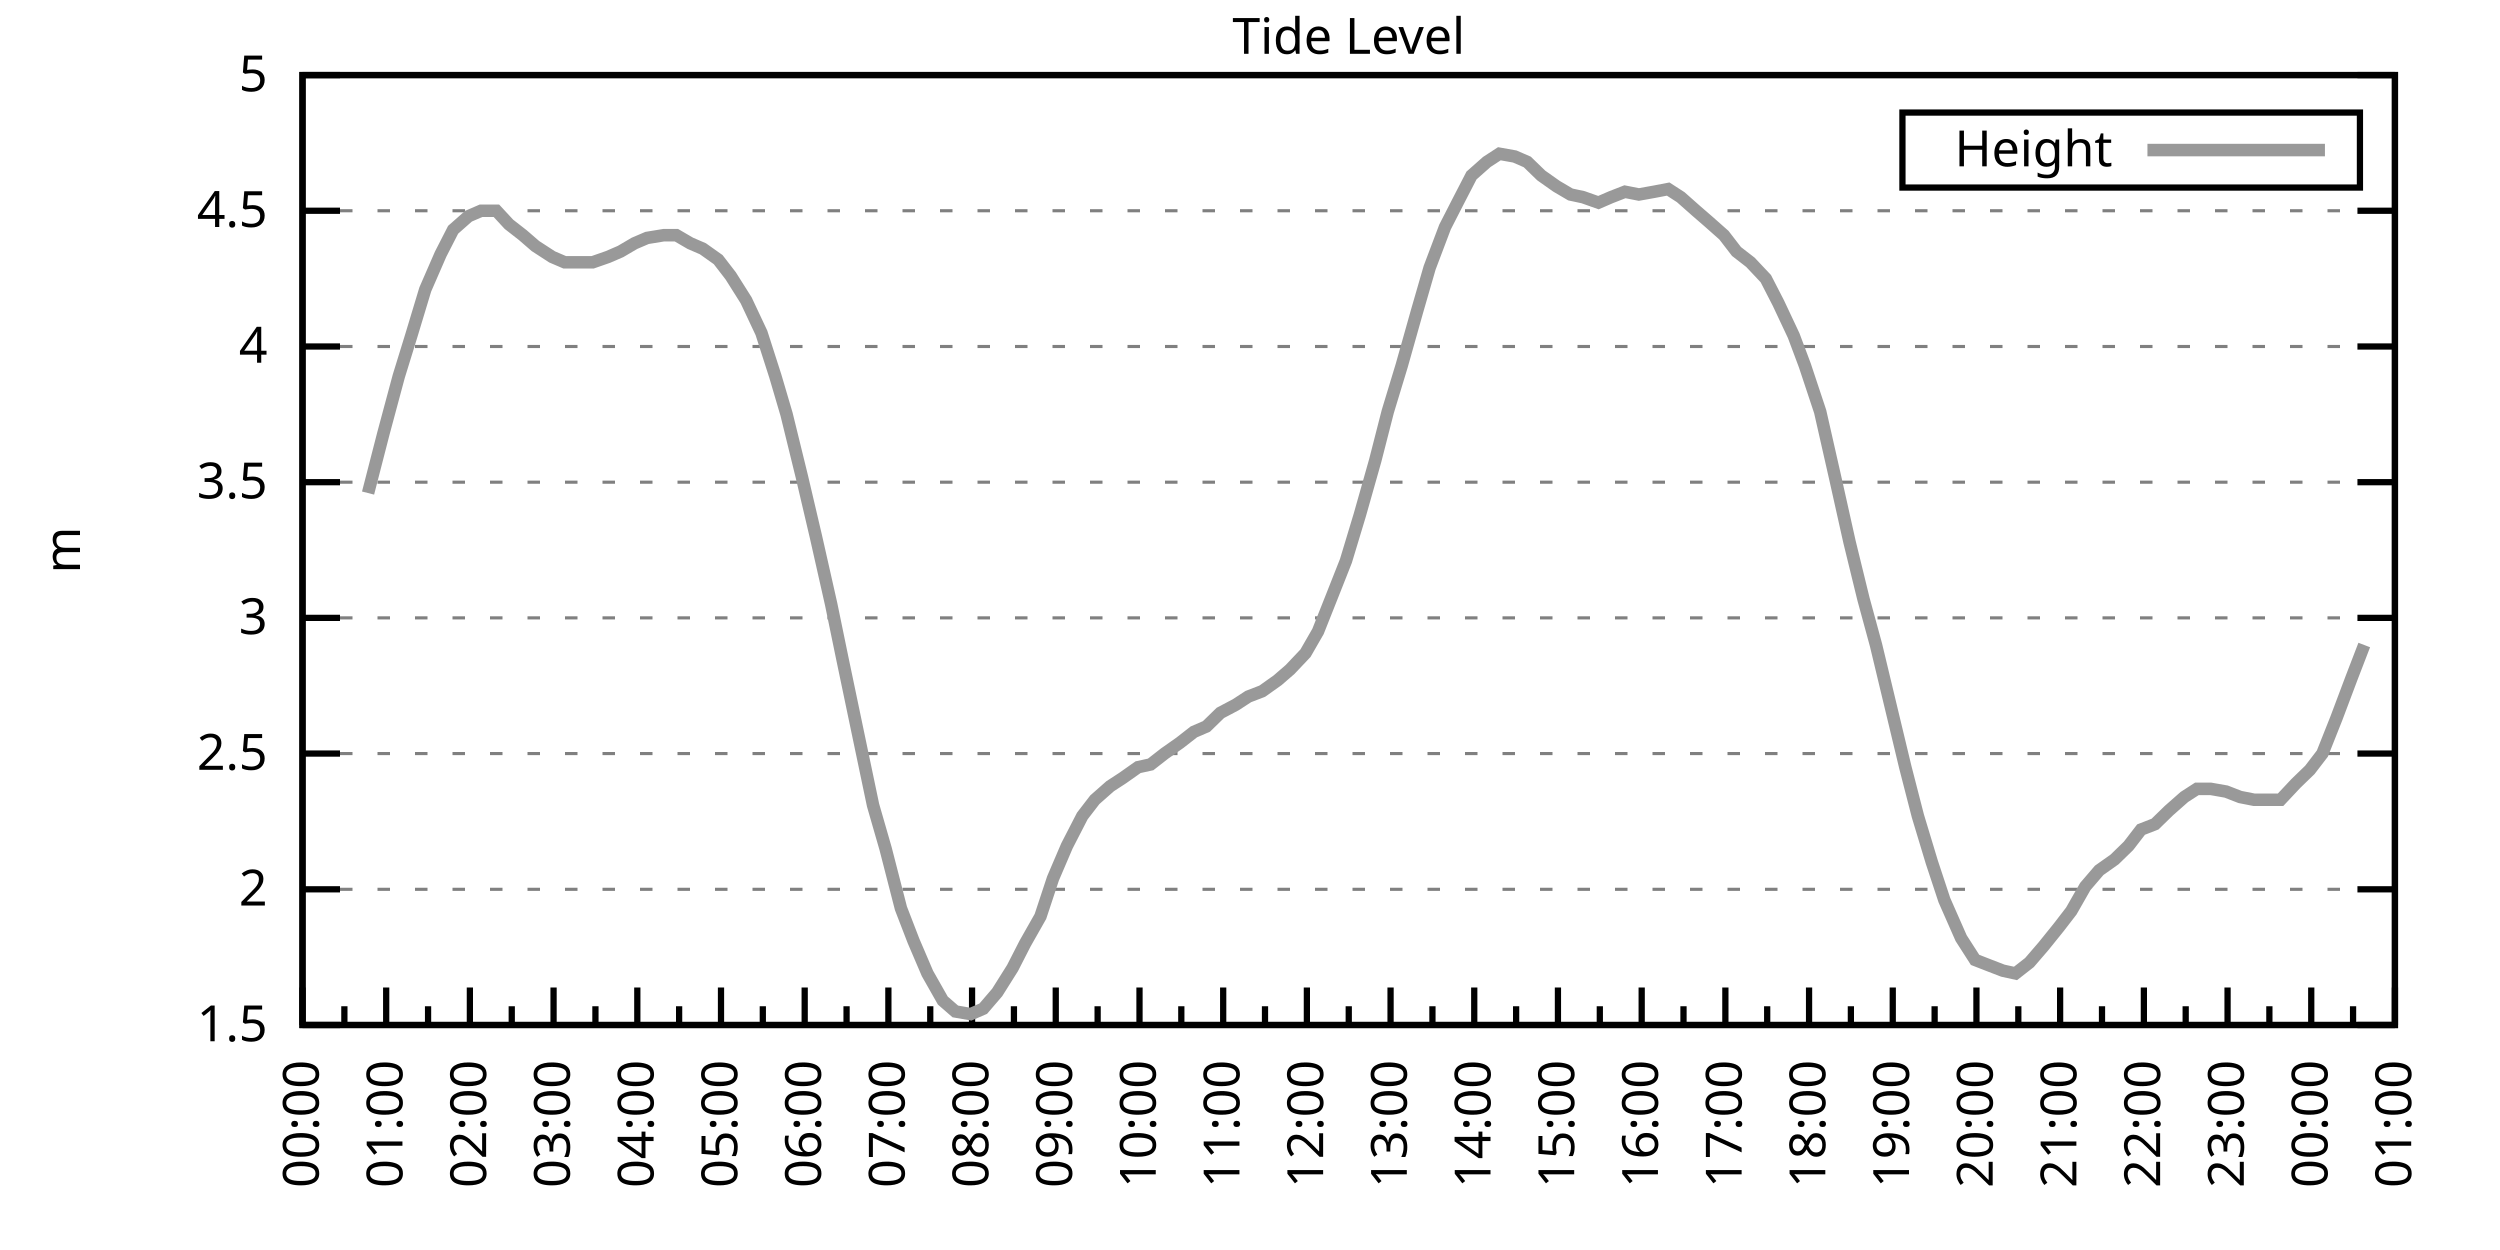
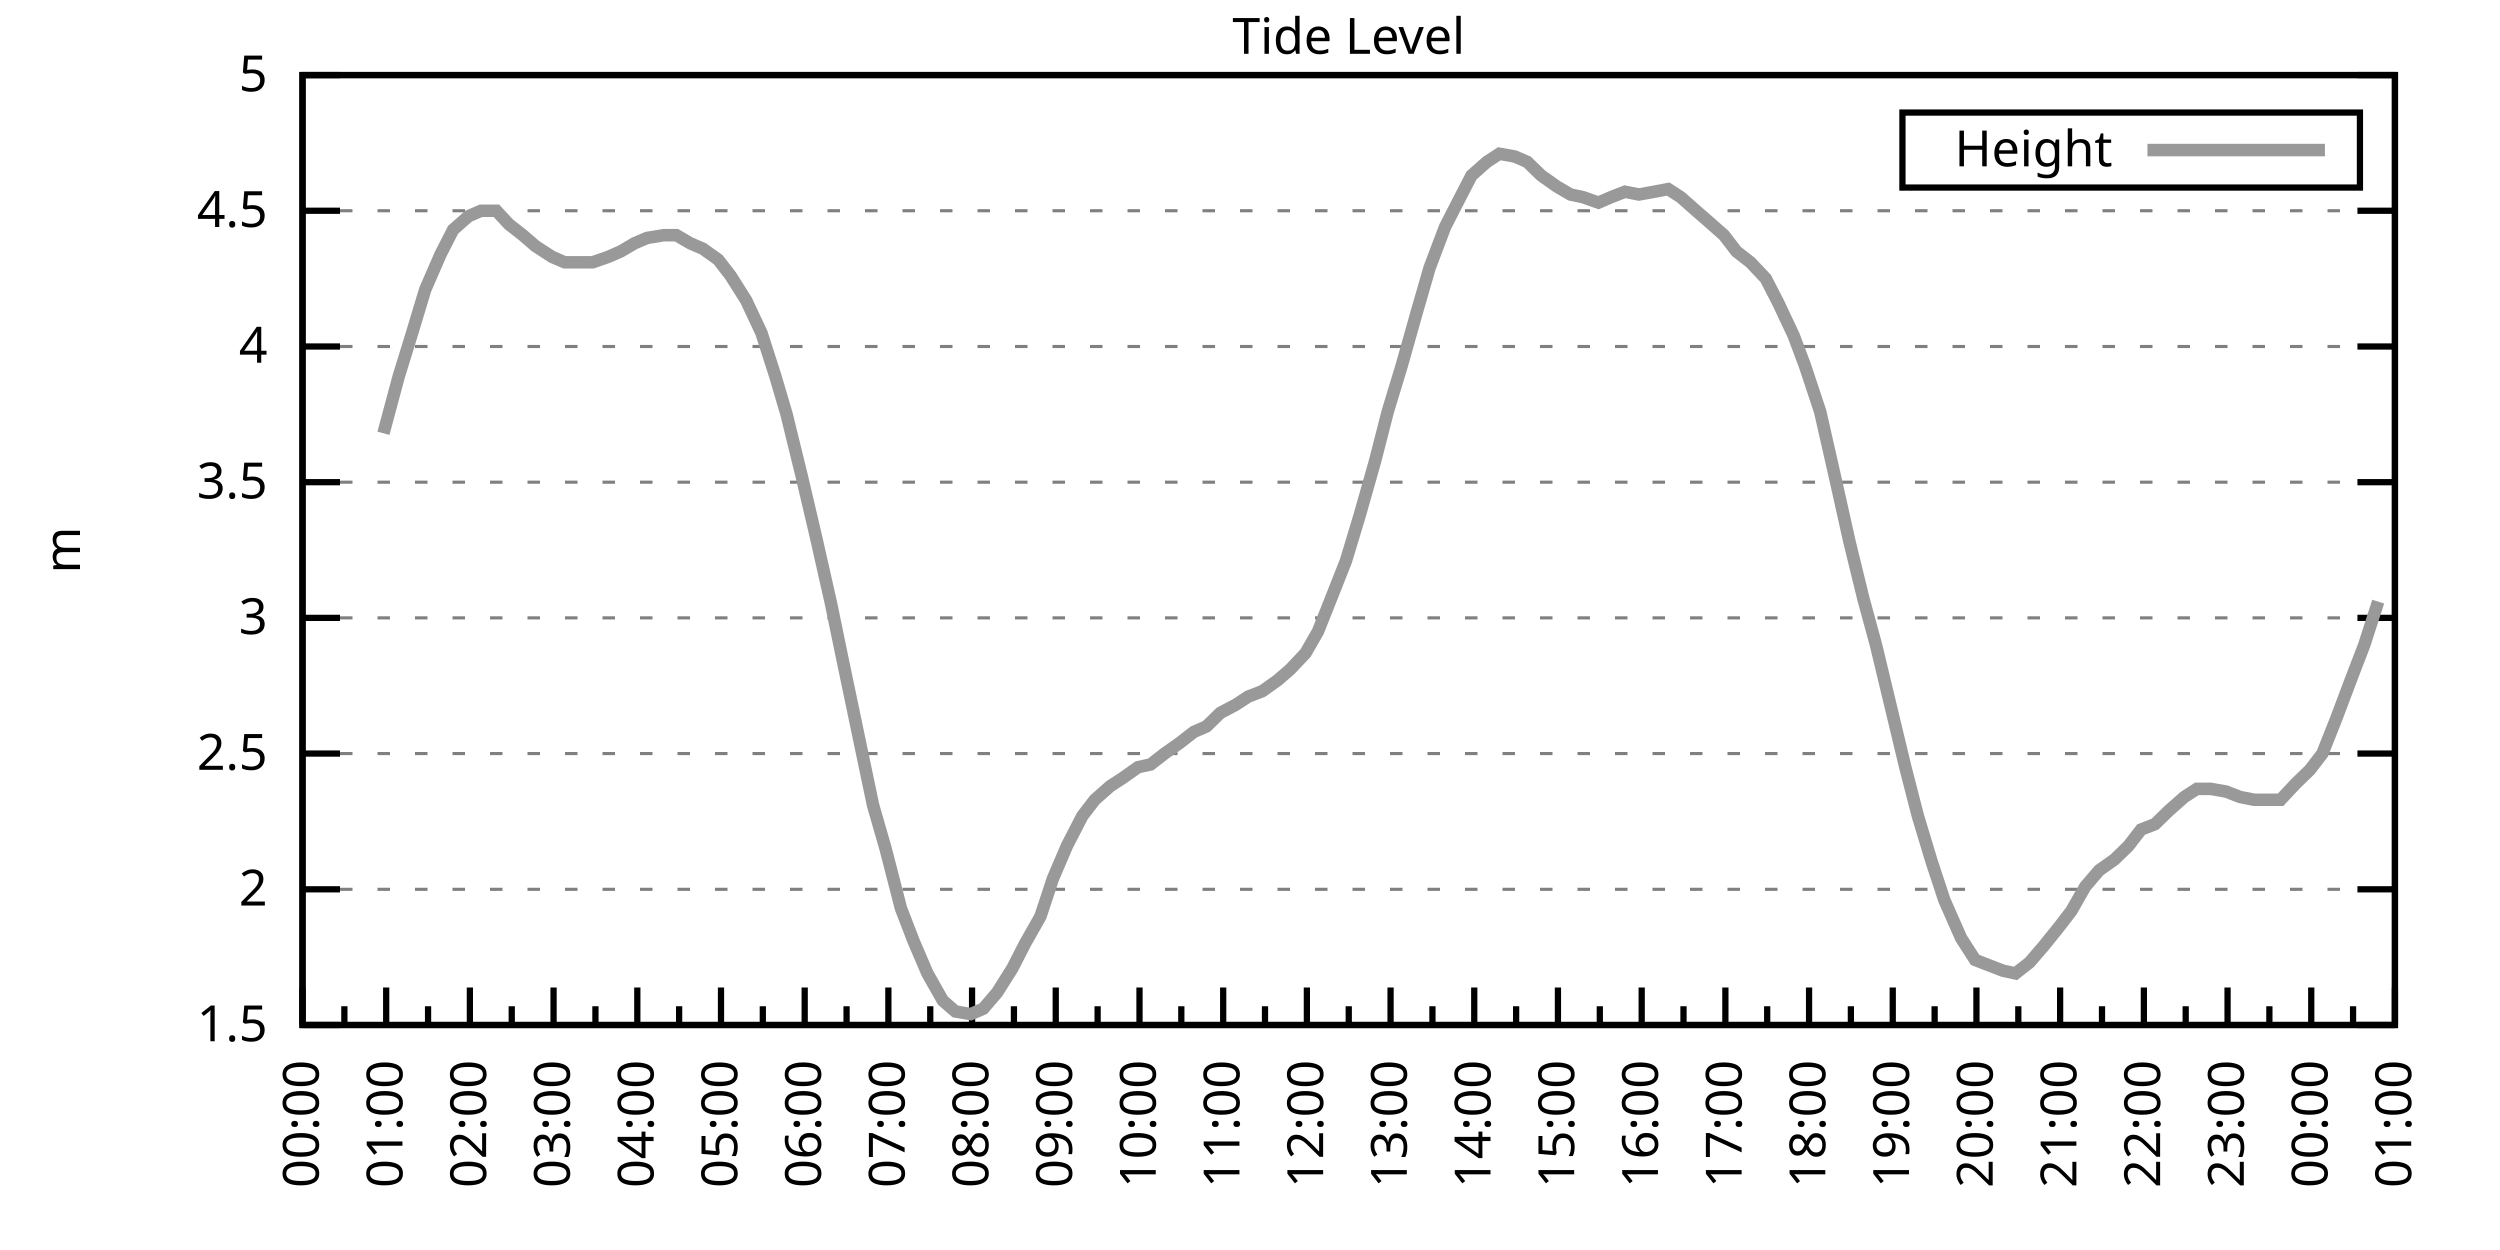
<svg xmlns="http://www.w3.org/2000/svg" xmlns:xlink="http://www.w3.org/1999/xlink" width="400" height="200" viewBox="0 0 400 200">
  <g id="gnuplot_canvas">
    <rect x="0" y="0" width="400" height="200" fill="none" />
    <defs>
      <circle id="gpDot" r="0.5" stroke-width="0.5" stroke="currentColor" />
      <path id="gpPt0" stroke-width="0.333" stroke="currentColor" d="M-1,0 h2 M0,-1 v2" />
      <path id="gpPt1" stroke-width="0.333" stroke="currentColor" d="M-1,-1 L1,1 M1,-1 L-1,1" />
      <path id="gpPt2" stroke-width="0.333" stroke="currentColor" d="M-1,0 L1,0 M0,-1 L0,1 M-1,-1 L1,1 M-1,1 L1,-1" />
      <rect id="gpPt3" stroke-width="0.333" stroke="currentColor" x="-1" y="-1" width="2" height="2" />
      <rect id="gpPt4" stroke-width="0.333" stroke="currentColor" fill="currentColor" x="-1" y="-1" width="2" height="2" />
      <circle id="gpPt5" stroke-width="0.333" stroke="currentColor" cx="0" cy="0" r="1" />
      <use xlink:href="#gpPt5" id="gpPt6" fill="currentColor" stroke="none" />
      <path id="gpPt7" stroke-width="0.333" stroke="currentColor" d="M0,-1.33 L-1.33,0.67 L1.33,0.67 z" />
      <use xlink:href="#gpPt7" id="gpPt8" fill="currentColor" stroke="none" />
      <use xlink:href="#gpPt7" id="gpPt9" stroke="currentColor" transform="rotate(180)" />
      <use xlink:href="#gpPt9" id="gpPt10" fill="currentColor" stroke="none" />
      <use xlink:href="#gpPt3" id="gpPt11" stroke="currentColor" transform="rotate(45)" />
      <use xlink:href="#gpPt11" id="gpPt12" fill="currentColor" stroke="none" />
      <path id="gpPt13" stroke-width="0.333" stroke="currentColor" d="M0,1.330 L1.265,0.411 L0.782,-1.067 L-0.782,-1.076 L-1.265,0.411 z" />
      <use xlink:href="#gpPt13" id="gpPt14" fill="currentColor" stroke="none" />
      <filter id="textbox" filterUnits="objectBoundingBox" x="0" y="0" height="1" width="1">
        <feFlood flood-color="white" flood-opacity="1" result="bgnd" />
        <feComposite in="SourceGraphic" in2="bgnd" operator="atop" />
      </filter>
      <filter id="greybox" filterUnits="objectBoundingBox" x="0" y="0" height="1" width="1">
        <feFlood flood-color="lightgrey" flood-opacity="1" result="grey" />
        <feComposite in="SourceGraphic" in2="grey" operator="atop" />
      </filter>
    </defs>
    <g fill="none" color="white" stroke="currentColor" stroke-width="1.00" stroke-linecap="butt" stroke-linejoin="miter">
</g>
    <g fill="none" color="black" stroke="currentColor" stroke-width="1.00" stroke-linecap="butt" stroke-linejoin="miter">
      <g stroke="none" shape-rendering="crispEdges">
        <polygon fill="rgb(255, 255, 255)" points="48.40,164.00 383.18,164.00 383.18,12.02 48.40,12.02 " />
      </g>
    </g>
    <g fill="none" color="black" stroke="currentColor" stroke-width="1.00" stroke-linecap="butt" stroke-linejoin="miter">
</g>
    <g fill="none" color="black" stroke="black" stroke-width="0.50" stroke-linecap="butt" stroke-linejoin="miter">
</g>
    <g fill="none" color="gray" stroke="currentColor" stroke-width="0.50" stroke-linecap="butt" stroke-linejoin="miter">
      <path stroke="gray" stroke-dasharray="2,4" class="gridline" d="M48.40,164.00 L383.19,164.00  " />
    </g>
    <g fill="none" color="gray" stroke="gray" stroke-width="1.00" stroke-linecap="butt" stroke-linejoin="miter">
</g>
    <g fill="none" color="black" stroke="currentColor" stroke-width="1.00" stroke-linecap="butt" stroke-linejoin="miter">
      <path stroke="black" d="M48.40,164.00 L54.40,164.00 M383.19,164.00 L377.19,164.00  " />
      <g transform="translate(42.80,166.60)" stroke="none" fill="black" font-family="Sans" font-size="8.00" text-anchor="end">
        <text>
          <tspan font-family="Sans"> 1.5</tspan>
        </text>
      </g>
    </g>
    <g fill="none" color="black" stroke="currentColor" stroke-width="1.00" stroke-linecap="butt" stroke-linejoin="miter">
</g>
    <g fill="none" color="black" stroke="black" stroke-width="0.50" stroke-linecap="butt" stroke-linejoin="miter">
</g>
    <g fill="none" color="gray" stroke="currentColor" stroke-width="0.50" stroke-linecap="butt" stroke-linejoin="miter">
      <path stroke="gray" stroke-dasharray="2,4" class="gridline" d="M48.40,142.29 L383.19,142.29  " />
    </g>
    <g fill="none" color="gray" stroke="gray" stroke-width="1.00" stroke-linecap="butt" stroke-linejoin="miter">
</g>
    <g fill="none" color="black" stroke="currentColor" stroke-width="1.00" stroke-linecap="butt" stroke-linejoin="miter">
      <path stroke="black" d="M48.40,142.29 L54.40,142.29 M383.19,142.29 L377.19,142.29  " />
      <g transform="translate(42.80,144.89)" stroke="none" fill="black" font-family="Sans" font-size="8.00" text-anchor="end">
        <text>
          <tspan font-family="Sans"> 2</tspan>
        </text>
      </g>
    </g>
    <g fill="none" color="black" stroke="currentColor" stroke-width="1.00" stroke-linecap="butt" stroke-linejoin="miter">
</g>
    <g fill="none" color="black" stroke="black" stroke-width="0.50" stroke-linecap="butt" stroke-linejoin="miter">
</g>
    <g fill="none" color="gray" stroke="currentColor" stroke-width="0.50" stroke-linecap="butt" stroke-linejoin="miter">
      <path stroke="gray" stroke-dasharray="2,4" class="gridline" d="M48.40,120.57 L383.19,120.57  " />
    </g>
    <g fill="none" color="gray" stroke="gray" stroke-width="1.00" stroke-linecap="butt" stroke-linejoin="miter">
</g>
    <g fill="none" color="black" stroke="currentColor" stroke-width="1.00" stroke-linecap="butt" stroke-linejoin="miter">
      <path stroke="black" d="M48.40,120.57 L54.40,120.57 M383.19,120.57 L377.19,120.57  " />
      <g transform="translate(42.80,123.17)" stroke="none" fill="black" font-family="Sans" font-size="8.00" text-anchor="end">
        <text>
          <tspan font-family="Sans"> 2.5</tspan>
        </text>
      </g>
    </g>
    <g fill="none" color="black" stroke="currentColor" stroke-width="1.00" stroke-linecap="butt" stroke-linejoin="miter">
</g>
    <g fill="none" color="black" stroke="black" stroke-width="0.50" stroke-linecap="butt" stroke-linejoin="miter">
</g>
    <g fill="none" color="gray" stroke="currentColor" stroke-width="0.50" stroke-linecap="butt" stroke-linejoin="miter">
      <path stroke="gray" stroke-dasharray="2,4" class="gridline" d="M48.40,98.86 L383.19,98.86  " />
    </g>
    <g fill="none" color="gray" stroke="gray" stroke-width="1.00" stroke-linecap="butt" stroke-linejoin="miter">
</g>
    <g fill="none" color="black" stroke="currentColor" stroke-width="1.00" stroke-linecap="butt" stroke-linejoin="miter">
      <path stroke="black" d="M48.40,98.86 L54.40,98.86 M383.19,98.86 L377.19,98.86  " />
      <g transform="translate(42.80,101.46)" stroke="none" fill="black" font-family="Sans" font-size="8.00" text-anchor="end">
        <text>
          <tspan font-family="Sans"> 3</tspan>
        </text>
      </g>
    </g>
    <g fill="none" color="black" stroke="currentColor" stroke-width="1.00" stroke-linecap="butt" stroke-linejoin="miter">
</g>
    <g fill="none" color="black" stroke="black" stroke-width="0.50" stroke-linecap="butt" stroke-linejoin="miter">
</g>
    <g fill="none" color="gray" stroke="currentColor" stroke-width="0.50" stroke-linecap="butt" stroke-linejoin="miter">
      <path stroke="gray" stroke-dasharray="2,4" class="gridline" d="M48.40,77.15 L383.19,77.15  " />
    </g>
    <g fill="none" color="gray" stroke="gray" stroke-width="1.00" stroke-linecap="butt" stroke-linejoin="miter">
</g>
    <g fill="none" color="black" stroke="currentColor" stroke-width="1.00" stroke-linecap="butt" stroke-linejoin="miter">
      <path stroke="black" d="M48.40,77.15 L54.40,77.15 M383.19,77.15 L377.19,77.15  " />
      <g transform="translate(42.80,79.75)" stroke="none" fill="black" font-family="Sans" font-size="8.00" text-anchor="end">
        <text>
          <tspan font-family="Sans"> 3.5</tspan>
        </text>
      </g>
    </g>
    <g fill="none" color="black" stroke="currentColor" stroke-width="1.00" stroke-linecap="butt" stroke-linejoin="miter">
</g>
    <g fill="none" color="black" stroke="black" stroke-width="0.50" stroke-linecap="butt" stroke-linejoin="miter">
</g>
    <g fill="none" color="gray" stroke="currentColor" stroke-width="0.50" stroke-linecap="butt" stroke-linejoin="miter">
      <path stroke="gray" stroke-dasharray="2,4" class="gridline" d="M48.40,55.44 L383.19,55.44  " />
    </g>
    <g fill="none" color="gray" stroke="gray" stroke-width="1.00" stroke-linecap="butt" stroke-linejoin="miter">
</g>
    <g fill="none" color="black" stroke="currentColor" stroke-width="1.00" stroke-linecap="butt" stroke-linejoin="miter">
      <path stroke="black" d="M48.40,55.44 L54.40,55.44 M383.19,55.44 L377.19,55.44  " />
      <g transform="translate(42.80,58.04)" stroke="none" fill="black" font-family="Sans" font-size="8.00" text-anchor="end">
        <text>
          <tspan font-family="Sans"> 4</tspan>
        </text>
      </g>
    </g>
    <g fill="none" color="black" stroke="currentColor" stroke-width="1.00" stroke-linecap="butt" stroke-linejoin="miter">
</g>
    <g fill="none" color="black" stroke="black" stroke-width="0.50" stroke-linecap="butt" stroke-linejoin="miter">
</g>
    <g fill="none" color="gray" stroke="currentColor" stroke-width="0.50" stroke-linecap="butt" stroke-linejoin="miter">
      <path stroke="gray" stroke-dasharray="2,4" class="gridline" d="M48.40,33.72 L383.19,33.72  " />
    </g>
    <g fill="none" color="gray" stroke="gray" stroke-width="1.00" stroke-linecap="butt" stroke-linejoin="miter">
</g>
    <g fill="none" color="black" stroke="currentColor" stroke-width="1.00" stroke-linecap="butt" stroke-linejoin="miter">
      <path stroke="black" d="M48.40,33.72 L54.40,33.72 M383.19,33.72 L377.19,33.72  " />
      <g transform="translate(42.80,36.32)" stroke="none" fill="black" font-family="Sans" font-size="8.00" text-anchor="end">
        <text>
          <tspan font-family="Sans"> 4.5</tspan>
        </text>
      </g>
    </g>
    <g fill="none" color="black" stroke="currentColor" stroke-width="1.00" stroke-linecap="butt" stroke-linejoin="miter">
</g>
    <g fill="none" color="black" stroke="black" stroke-width="0.50" stroke-linecap="butt" stroke-linejoin="miter">
</g>
    <g fill="none" color="gray" stroke="currentColor" stroke-width="0.50" stroke-linecap="butt" stroke-linejoin="miter">
      <path stroke="gray" stroke-dasharray="2,4" class="gridline" d="M48.40,12.01 L383.19,12.01  " />
    </g>
    <g fill="none" color="gray" stroke="gray" stroke-width="1.00" stroke-linecap="butt" stroke-linejoin="miter">
</g>
    <g fill="none" color="black" stroke="currentColor" stroke-width="1.00" stroke-linecap="butt" stroke-linejoin="miter">
      <path stroke="black" d="M48.40,12.01 L54.40,12.01 M383.19,12.01 L377.19,12.01  " />
      <g transform="translate(42.80,14.61)" stroke="none" fill="black" font-family="Sans" font-size="8.00" text-anchor="end">
        <text>
          <tspan font-family="Sans"> 5</tspan>
        </text>
      </g>
    </g>
    <g fill="none" color="black" stroke="currentColor" stroke-width="1.00" stroke-linecap="butt" stroke-linejoin="miter">
      <path stroke="black" d="M48.40,164.00 L48.40,158.00  " />
      <g transform="translate(51.00,169.60) rotate(270)" stroke="none" fill="black" font-family="Sans" font-size="8.00" text-anchor="end">
        <text>
          <tspan font-family="Sans">00:00</tspan>
        </text>
      </g>
    </g>
    <g fill="none" color="black" stroke="currentColor" stroke-width="1.00" stroke-linecap="butt" stroke-linejoin="miter">
      <path stroke="black" d="M55.10,164.00 L55.10,161.00 M61.79,164.00 L61.79,158.00  " />
      <g transform="translate(64.39,169.60) rotate(270)" stroke="none" fill="black" font-family="Sans" font-size="8.00" text-anchor="end">
        <text>
          <tspan font-family="Sans">01:00</tspan>
        </text>
      </g>
    </g>
    <g fill="none" color="black" stroke="currentColor" stroke-width="1.00" stroke-linecap="butt" stroke-linejoin="miter">
      <path stroke="black" d="M68.49,164.00 L68.49,161.00 M75.18,164.00 L75.18,158.00  " />
      <g transform="translate(77.78,169.60) rotate(270)" stroke="none" fill="black" font-family="Sans" font-size="8.00" text-anchor="end">
        <text>
          <tspan font-family="Sans">02:00</tspan>
        </text>
      </g>
    </g>
    <g fill="none" color="black" stroke="currentColor" stroke-width="1.00" stroke-linecap="butt" stroke-linejoin="miter">
      <path stroke="black" d="M81.88,164.00 L81.88,161.00 M88.57,164.00 L88.57,158.00  " />
      <g transform="translate(91.17,169.60) rotate(270)" stroke="none" fill="black" font-family="Sans" font-size="8.00" text-anchor="end">
        <text>
          <tspan font-family="Sans">03:00</tspan>
        </text>
      </g>
    </g>
    <g fill="none" color="black" stroke="currentColor" stroke-width="1.00" stroke-linecap="butt" stroke-linejoin="miter">
      <path stroke="black" d="M95.27,164.00 L95.27,161.00 M101.97,164.00 L101.97,158.00  " />
      <g transform="translate(104.57,169.60) rotate(270)" stroke="none" fill="black" font-family="Sans" font-size="8.00" text-anchor="end">
        <text>
          <tspan font-family="Sans">04:00</tspan>
        </text>
      </g>
    </g>
    <g fill="none" color="black" stroke="currentColor" stroke-width="1.00" stroke-linecap="butt" stroke-linejoin="miter">
      <path stroke="black" d="M108.66,164.00 L108.66,161.00 M115.36,164.00 L115.36,158.00  " />
      <g transform="translate(117.96,169.60) rotate(270)" stroke="none" fill="black" font-family="Sans" font-size="8.00" text-anchor="end">
        <text>
          <tspan font-family="Sans">05:00</tspan>
        </text>
      </g>
    </g>
    <g fill="none" color="black" stroke="currentColor" stroke-width="1.00" stroke-linecap="butt" stroke-linejoin="miter">
      <path stroke="black" d="M122.05,164.00 L122.05,161.00 M128.75,164.00 L128.75,158.00  " />
      <g transform="translate(131.35,169.60) rotate(270)" stroke="none" fill="black" font-family="Sans" font-size="8.00" text-anchor="end">
        <text>
          <tspan font-family="Sans">06:00</tspan>
        </text>
      </g>
    </g>
    <g fill="none" color="black" stroke="currentColor" stroke-width="1.00" stroke-linecap="butt" stroke-linejoin="miter">
      <path stroke="black" d="M135.45,164.00 L135.45,161.00 M142.14,164.00 L142.14,158.00  " />
      <g transform="translate(144.74,169.60) rotate(270)" stroke="none" fill="black" font-family="Sans" font-size="8.00" text-anchor="end">
        <text>
          <tspan font-family="Sans">07:00</tspan>
        </text>
      </g>
    </g>
    <g fill="none" color="black" stroke="currentColor" stroke-width="1.00" stroke-linecap="butt" stroke-linejoin="miter">
      <path stroke="black" d="M148.84,164.00 L148.84,161.00 M155.53,164.00 L155.53,158.00  " />
      <g transform="translate(158.13,169.60) rotate(270)" stroke="none" fill="black" font-family="Sans" font-size="8.00" text-anchor="end">
        <text>
          <tspan font-family="Sans">08:00</tspan>
        </text>
      </g>
    </g>
    <g fill="none" color="black" stroke="currentColor" stroke-width="1.00" stroke-linecap="butt" stroke-linejoin="miter">
      <path stroke="black" d="M162.23,164.00 L162.23,161.00 M168.92,164.00 L168.92,158.00  " />
      <g transform="translate(171.52,169.60) rotate(270)" stroke="none" fill="black" font-family="Sans" font-size="8.00" text-anchor="end">
        <text>
          <tspan font-family="Sans">09:00</tspan>
        </text>
      </g>
    </g>
    <g fill="none" color="black" stroke="currentColor" stroke-width="1.00" stroke-linecap="butt" stroke-linejoin="miter">
      <path stroke="black" d="M175.62,164.00 L175.62,161.00 M182.32,164.00 L182.32,158.00  " />
      <g transform="translate(184.92,169.60) rotate(270)" stroke="none" fill="black" font-family="Sans" font-size="8.00" text-anchor="end">
        <text>
          <tspan font-family="Sans">10:00</tspan>
        </text>
      </g>
    </g>
    <g fill="none" color="black" stroke="currentColor" stroke-width="1.00" stroke-linecap="butt" stroke-linejoin="miter">
      <path stroke="black" d="M189.01,164.00 L189.01,161.00 M195.71,164.00 L195.71,158.00  " />
      <g transform="translate(198.31,169.60) rotate(270)" stroke="none" fill="black" font-family="Sans" font-size="8.00" text-anchor="end">
        <text>
          <tspan font-family="Sans">11:00</tspan>
        </text>
      </g>
    </g>
    <g fill="none" color="black" stroke="currentColor" stroke-width="1.00" stroke-linecap="butt" stroke-linejoin="miter">
      <path stroke="black" d="M202.40,164.00 L202.40,161.00 M209.10,164.00 L209.10,158.00  " />
      <g transform="translate(211.70,169.60) rotate(270)" stroke="none" fill="black" font-family="Sans" font-size="8.00" text-anchor="end">
        <text>
          <tspan font-family="Sans">12:00</tspan>
        </text>
      </g>
    </g>
    <g fill="none" color="black" stroke="currentColor" stroke-width="1.00" stroke-linecap="butt" stroke-linejoin="miter">
      <path stroke="black" d="M215.80,164.00 L215.80,161.00 M222.49,164.00 L222.49,158.00  " />
      <g transform="translate(225.09,169.60) rotate(270)" stroke="none" fill="black" font-family="Sans" font-size="8.00" text-anchor="end">
        <text>
          <tspan font-family="Sans">13:00</tspan>
        </text>
      </g>
    </g>
    <g fill="none" color="black" stroke="currentColor" stroke-width="1.00" stroke-linecap="butt" stroke-linejoin="miter">
      <path stroke="black" d="M229.19,164.00 L229.19,161.00 M235.88,164.00 L235.88,158.00  " />
      <g transform="translate(238.48,169.60) rotate(270)" stroke="none" fill="black" font-family="Sans" font-size="8.00" text-anchor="end">
        <text>
          <tspan font-family="Sans">14:00</tspan>
        </text>
      </g>
    </g>
    <g fill="none" color="black" stroke="currentColor" stroke-width="1.00" stroke-linecap="butt" stroke-linejoin="miter">
      <path stroke="black" d="M242.58,164.00 L242.58,161.00 M249.27,164.00 L249.27,158.00  " />
      <g transform="translate(251.87,169.60) rotate(270)" stroke="none" fill="black" font-family="Sans" font-size="8.00" text-anchor="end">
        <text>
          <tspan font-family="Sans">15:00</tspan>
        </text>
      </g>
    </g>
    <g fill="none" color="black" stroke="currentColor" stroke-width="1.00" stroke-linecap="butt" stroke-linejoin="miter">
      <path stroke="black" d="M255.97,164.00 L255.97,161.00 M262.67,164.00 L262.67,158.00  " />
      <g transform="translate(265.27,169.60) rotate(270)" stroke="none" fill="black" font-family="Sans" font-size="8.00" text-anchor="end">
        <text>
          <tspan font-family="Sans">16:00</tspan>
        </text>
      </g>
    </g>
    <g fill="none" color="black" stroke="currentColor" stroke-width="1.00" stroke-linecap="butt" stroke-linejoin="miter">
      <path stroke="black" d="M269.36,164.00 L269.36,161.00 M276.06,164.00 L276.06,158.00  " />
      <g transform="translate(278.66,169.60) rotate(270)" stroke="none" fill="black" font-family="Sans" font-size="8.00" text-anchor="end">
        <text>
          <tspan font-family="Sans">17:00</tspan>
        </text>
      </g>
    </g>
    <g fill="none" color="black" stroke="currentColor" stroke-width="1.00" stroke-linecap="butt" stroke-linejoin="miter">
      <path stroke="black" d="M282.75,164.00 L282.75,161.00 M289.45,164.00 L289.45,158.00  " />
      <g transform="translate(292.05,169.60) rotate(270)" stroke="none" fill="black" font-family="Sans" font-size="8.00" text-anchor="end">
        <text>
          <tspan font-family="Sans">18:00</tspan>
        </text>
      </g>
    </g>
    <g fill="none" color="black" stroke="currentColor" stroke-width="1.00" stroke-linecap="butt" stroke-linejoin="miter">
      <path stroke="black" d="M296.14,164.00 L296.14,161.00 M302.84,164.00 L302.84,158.00  " />
      <g transform="translate(305.44,169.60) rotate(270)" stroke="none" fill="black" font-family="Sans" font-size="8.00" text-anchor="end">
        <text>
          <tspan font-family="Sans">19:00</tspan>
        </text>
      </g>
    </g>
    <g fill="none" color="black" stroke="currentColor" stroke-width="1.00" stroke-linecap="butt" stroke-linejoin="miter">
      <path stroke="black" d="M309.54,164.00 L309.54,161.00 M316.23,164.00 L316.23,158.00  " />
      <g transform="translate(318.83,169.60) rotate(270)" stroke="none" fill="black" font-family="Sans" font-size="8.00" text-anchor="end">
        <text>
          <tspan font-family="Sans">20:00</tspan>
        </text>
      </g>
    </g>
    <g fill="none" color="black" stroke="currentColor" stroke-width="1.00" stroke-linecap="butt" stroke-linejoin="miter">
      <path stroke="black" d="M322.93,164.00 L322.93,161.00 M329.62,164.00 L329.62,158.00  " />
      <g transform="translate(332.22,169.60) rotate(270)" stroke="none" fill="black" font-family="Sans" font-size="8.00" text-anchor="end">
        <text>
          <tspan font-family="Sans">21:00</tspan>
        </text>
      </g>
    </g>
    <g fill="none" color="black" stroke="currentColor" stroke-width="1.00" stroke-linecap="butt" stroke-linejoin="miter">
      <path stroke="black" d="M336.32,164.00 L336.32,161.00 M343.02,164.00 L343.02,158.00  " />
      <g transform="translate(345.62,169.60) rotate(270)" stroke="none" fill="black" font-family="Sans" font-size="8.00" text-anchor="end">
        <text>
          <tspan font-family="Sans">22:00</tspan>
        </text>
      </g>
    </g>
    <g fill="none" color="black" stroke="currentColor" stroke-width="1.00" stroke-linecap="butt" stroke-linejoin="miter">
      <path stroke="black" d="M349.71,164.00 L349.71,161.00 M356.41,164.00 L356.41,158.00  " />
      <g transform="translate(359.01,169.60) rotate(270)" stroke="none" fill="black" font-family="Sans" font-size="8.00" text-anchor="end">
        <text>
          <tspan font-family="Sans">23:00</tspan>
        </text>
      </g>
    </g>
    <g fill="none" color="black" stroke="currentColor" stroke-width="1.00" stroke-linecap="butt" stroke-linejoin="miter">
      <path stroke="black" d="M363.10,164.00 L363.10,161.00 M369.80,164.00 L369.80,158.00  " />
      <g transform="translate(372.40,169.60) rotate(270)" stroke="none" fill="black" font-family="Sans" font-size="8.00" text-anchor="end">
        <text>
          <tspan font-family="Sans">00:00</tspan>
        </text>
      </g>
    </g>
    <g fill="none" color="black" stroke="currentColor" stroke-width="1.00" stroke-linecap="butt" stroke-linejoin="miter">
      <path stroke="black" d="M376.49,164.00 L376.49,161.00 M383.19,164.00 L383.19,158.00  " />
      <g transform="translate(385.79,169.60) rotate(270)" stroke="none" fill="black" font-family="Sans" font-size="8.00" text-anchor="end">
        <text>
          <tspan font-family="Sans">01:00</tspan>
        </text>
      </g>
    </g>
    <g fill="none" color="black" stroke="currentColor" stroke-width="1.00" stroke-linecap="butt" stroke-linejoin="miter">
</g>
    <g fill="none" color="black" stroke="currentColor" stroke-width="1.00" stroke-linecap="butt" stroke-linejoin="miter">
      <path stroke="black" d="M48.40,12.01 L48.40,164.00 L383.19,164.00 L383.19,12.01 L48.40,12.01 Z  " />
    </g>
    <g fill="none" color="black" stroke="currentColor" stroke-width="1.00" stroke-linecap="butt" stroke-linejoin="miter">
      <g transform="translate(12.80,88.01) rotate(270)" stroke="none" fill="black" font-family="Sans" font-size="8.00" text-anchor="middle">
        <text>
          <tspan font-family="Sans">m</tspan>
        </text>
      </g>
    </g>
    <g fill="none" color="black" stroke="currentColor" stroke-width="1.00" stroke-linecap="butt" stroke-linejoin="miter">
</g>
    <g fill="none" color="black" stroke="currentColor" stroke-width="1.00" stroke-linecap="butt" stroke-linejoin="miter">
      <path stroke="black" d="M304.39,30.01 L304.39,18.01 L377.59,18.01 L377.59,30.01 L304.39,30.01 Z  " />
    </g>
    <g id="Tide_level_plot_1">
      <g fill="none" color="white" stroke="black" stroke-width="2.00" stroke-linecap="butt" stroke-linejoin="miter">
</g>
      <g fill="none" color="black" stroke="currentColor" stroke-width="2.00" stroke-linecap="butt" stroke-linejoin="miter">
        <g transform="translate(337.99,26.61)" stroke="none" fill="black" font-family="Sans" font-size="8.00" text-anchor="end">
          <text>
            <tspan font-family="Sans">Height</tspan>
          </text>
        </g>
      </g>
      <g fill="none" color="black" stroke="currentColor" stroke-width="2.00" stroke-linecap="butt" stroke-linejoin="miter">
-         <path stroke="rgb(153, 153, 153)" d="M343.59,24.01 L371.99,24.01 M58.89,78.89 L61.35,69.33 L63.80,60.21 L65.81,53.70 L68.04,46.32 L70.50,40.67   L72.50,36.76 L74.96,34.59 L76.97,33.72 L79.42,33.72 L81.43,35.89 L83.66,37.63 L85.67,39.37 L88.35,41.11   L90.36,41.97 L92.82,41.97 L94.82,41.97 L97.28,41.11 L99.29,40.24 L101.52,38.93 L103.53,38.07 L106.21,37.63   L108.22,37.63 L110.45,38.93 L112.46,39.80 L114.91,41.54 L116.92,44.15 L119.38,48.05 L121.83,53.26 L124.06,60.21   L125.85,66.29 L128.30,76.28 L130.54,85.83 L132.99,96.69 L134.78,105.38 L137.23,117.10 L139.69,128.83 L141.69,135.77   L144.15,145.33 L146.16,150.54 L148.39,155.75 L150.85,160.09 L152.85,161.83 L155.31,162.26 L157.32,161.39 L159.55,158.79   L162.01,154.88 L164.01,150.97 L166.47,146.63 L168.48,140.55 L170.71,135.34 L173.17,130.56 L175.17,127.96 L177.63,125.79   L179.64,124.48 L182.09,122.75 L184.10,122.31 L186.33,120.57 L188.79,118.84 L191.02,117.10 L193.03,116.23 L195.26,114.06   L197.72,112.76 L199.73,111.45 L201.96,110.59 L204.41,108.85 L206.42,107.11 L208.88,104.51 L210.88,101.03 L213.12,95.39   L215.35,89.74 L217.58,82.36 L220.04,73.67 L222.04,65.86 L224.28,58.48 L226.73,49.79 L228.74,42.84 L231.20,36.33   L233.20,32.42 L235.44,28.08 L237.89,25.91 L239.90,24.60 L242.36,25.04 L244.36,25.91 L246.60,28.08 L249.05,29.81   L251.28,31.12 L253.29,31.55 L255.75,32.42 L257.76,31.55 L259.99,30.68 L262.22,31.12 L264.67,30.68 L266.91,30.25   L268.92,31.55 L271.37,33.72 L273.38,35.46 L275.83,37.63 L277.84,40.24 L280.07,41.97 L282.53,44.58 L284.54,48.49   L286.99,53.70 L288.78,58.48 L291.23,65.86 L293.69,76.71 L295.92,86.70 L298.15,95.82 L300.16,103.20 L304.85,122.75   L306.86,130.56 L309.09,137.94 L311.10,144.02 L313.78,150.10 L316.01,153.58 L318.24,154.45 L320.47,155.31 L322.48,155.75   L324.71,154.01 L326.95,151.41 L329.40,148.37 L331.41,145.76 L333.64,141.85 L335.87,139.25 L338.33,137.51 L340.56,135.34   L342.57,132.73 L344.80,131.86 L347.03,129.69 L349.49,127.52 L351.50,126.22 L353.73,126.22 L356.18,126.65 L358.42,127.52   L360.65,127.96 L362.88,127.96 L364.89,127.96 L367.34,125.35 L369.58,123.18 L371.58,120.57 L373.82,114.93 L376.27,108.42   L378.28,103.20  " />
+         <path stroke="rgb(153, 153, 153)" d="M343.59,24.01 L371.99,24.01 M61.35,69.33 L63.80,60.21 L65.81,53.70 L68.04,46.32 L70.50,40.67 L72.50,36.76   L74.96,34.59 L76.97,33.72 L79.42,33.72 L81.43,35.89 L83.66,37.63 L85.67,39.37 L88.35,41.11 L90.36,41.97   L92.82,41.97 L94.82,41.97 L97.28,41.11 L99.29,40.24 L101.52,38.93 L103.53,38.07 L106.21,37.63 L108.22,37.63   L110.45,38.93 L112.46,39.80 L114.91,41.54 L116.92,44.15 L119.38,48.05 L121.83,53.26 L124.06,60.21 L125.85,66.29   L128.30,76.28 L130.54,85.83 L132.99,96.69 L134.78,105.38 L137.23,117.10 L139.69,128.83 L141.69,135.77 L144.15,145.33   L146.16,150.54 L148.39,155.75 L150.85,160.09 L152.85,161.83 L155.31,162.26 L157.32,161.39 L159.55,158.79 L162.01,154.88   L164.01,150.97 L166.47,146.63 L168.48,140.55 L170.71,135.34 L173.17,130.56 L175.17,127.96 L177.63,125.79 L179.64,124.48   L182.09,122.75 L184.10,122.31 L186.33,120.57 L188.79,118.84 L191.02,117.10 L193.03,116.23 L195.26,114.06 L197.72,112.76   L199.73,111.45 L201.96,110.59 L204.41,108.85 L206.42,107.11 L208.88,104.51 L210.88,101.03 L213.12,95.39 L215.35,89.74   L217.58,82.36 L220.04,73.67 L222.04,65.86 L224.28,58.48 L226.73,49.79 L228.74,42.84 L231.20,36.33 L233.20,32.42   L235.44,28.08 L237.89,25.91 L239.90,24.60 L242.36,25.04 L244.36,25.91 L246.60,28.08 L249.05,29.81 L251.28,31.12   L253.29,31.55 L255.75,32.42 L257.76,31.55 L259.99,30.68 L262.22,31.12 L264.67,30.68 L266.91,30.25 L268.92,31.55   L271.37,33.72 L273.38,35.46 L275.83,37.63 L277.84,40.24 L280.07,41.97 L282.53,44.58 L284.54,48.49 L286.99,53.70   L288.78,58.48 L291.23,65.86 L293.69,76.71 L295.92,86.70 L298.15,95.82 L300.16,103.20 L304.85,122.75 L306.86,130.56   L309.09,137.94 L311.10,144.02 L313.78,150.10 L316.01,153.58 L318.24,154.45 L320.47,155.31 L322.48,155.75 L324.71,154.01   L326.95,151.41 L329.40,148.37 L331.41,145.76 L333.64,141.85 L335.87,139.25 L338.33,137.51 L340.56,135.34 L342.57,132.73   L344.80,131.86 L347.03,129.69 L349.49,127.52 L351.50,126.22 L353.73,126.22 L356.18,126.65 L358.42,127.52 L360.65,127.96   L362.88,127.96 L364.89,127.96 L367.34,125.35 L369.58,123.18 L371.58,120.57 L373.82,114.93 L376.27,108.42 L378.28,103.20   L380.51,96.26  " />
      </g>
    </g>
    <g fill="none" color="black" stroke="currentColor" stroke-width="2.00" stroke-linecap="butt" stroke-linejoin="miter">
</g>
    <g fill="none" color="black" stroke="black" stroke-width="1.00" stroke-linecap="butt" stroke-linejoin="miter">
</g>
    <g fill="none" color="black" stroke="currentColor" stroke-width="1.00" stroke-linecap="butt" stroke-linejoin="miter">
      <path stroke="black" d="M48.40,12.01 L48.40,164.00 L383.19,164.00 L383.19,12.01 L48.40,12.01 Z  " />
    </g>
    <g fill="none" color="black" stroke="currentColor" stroke-width="1.00" stroke-linecap="butt" stroke-linejoin="miter">
      <g transform="translate(215.79,8.61)" stroke="none" fill="black" font-family="Sans" font-size="8.00" text-anchor="middle">
        <text>
          <tspan font-family="Sans">Tide Level</tspan>
        </text>
      </g>
    </g>
    <g fill="none" color="black" stroke="currentColor" stroke-width="1.00" stroke-linecap="butt" stroke-linejoin="miter">
</g>
  </g>
</svg>
